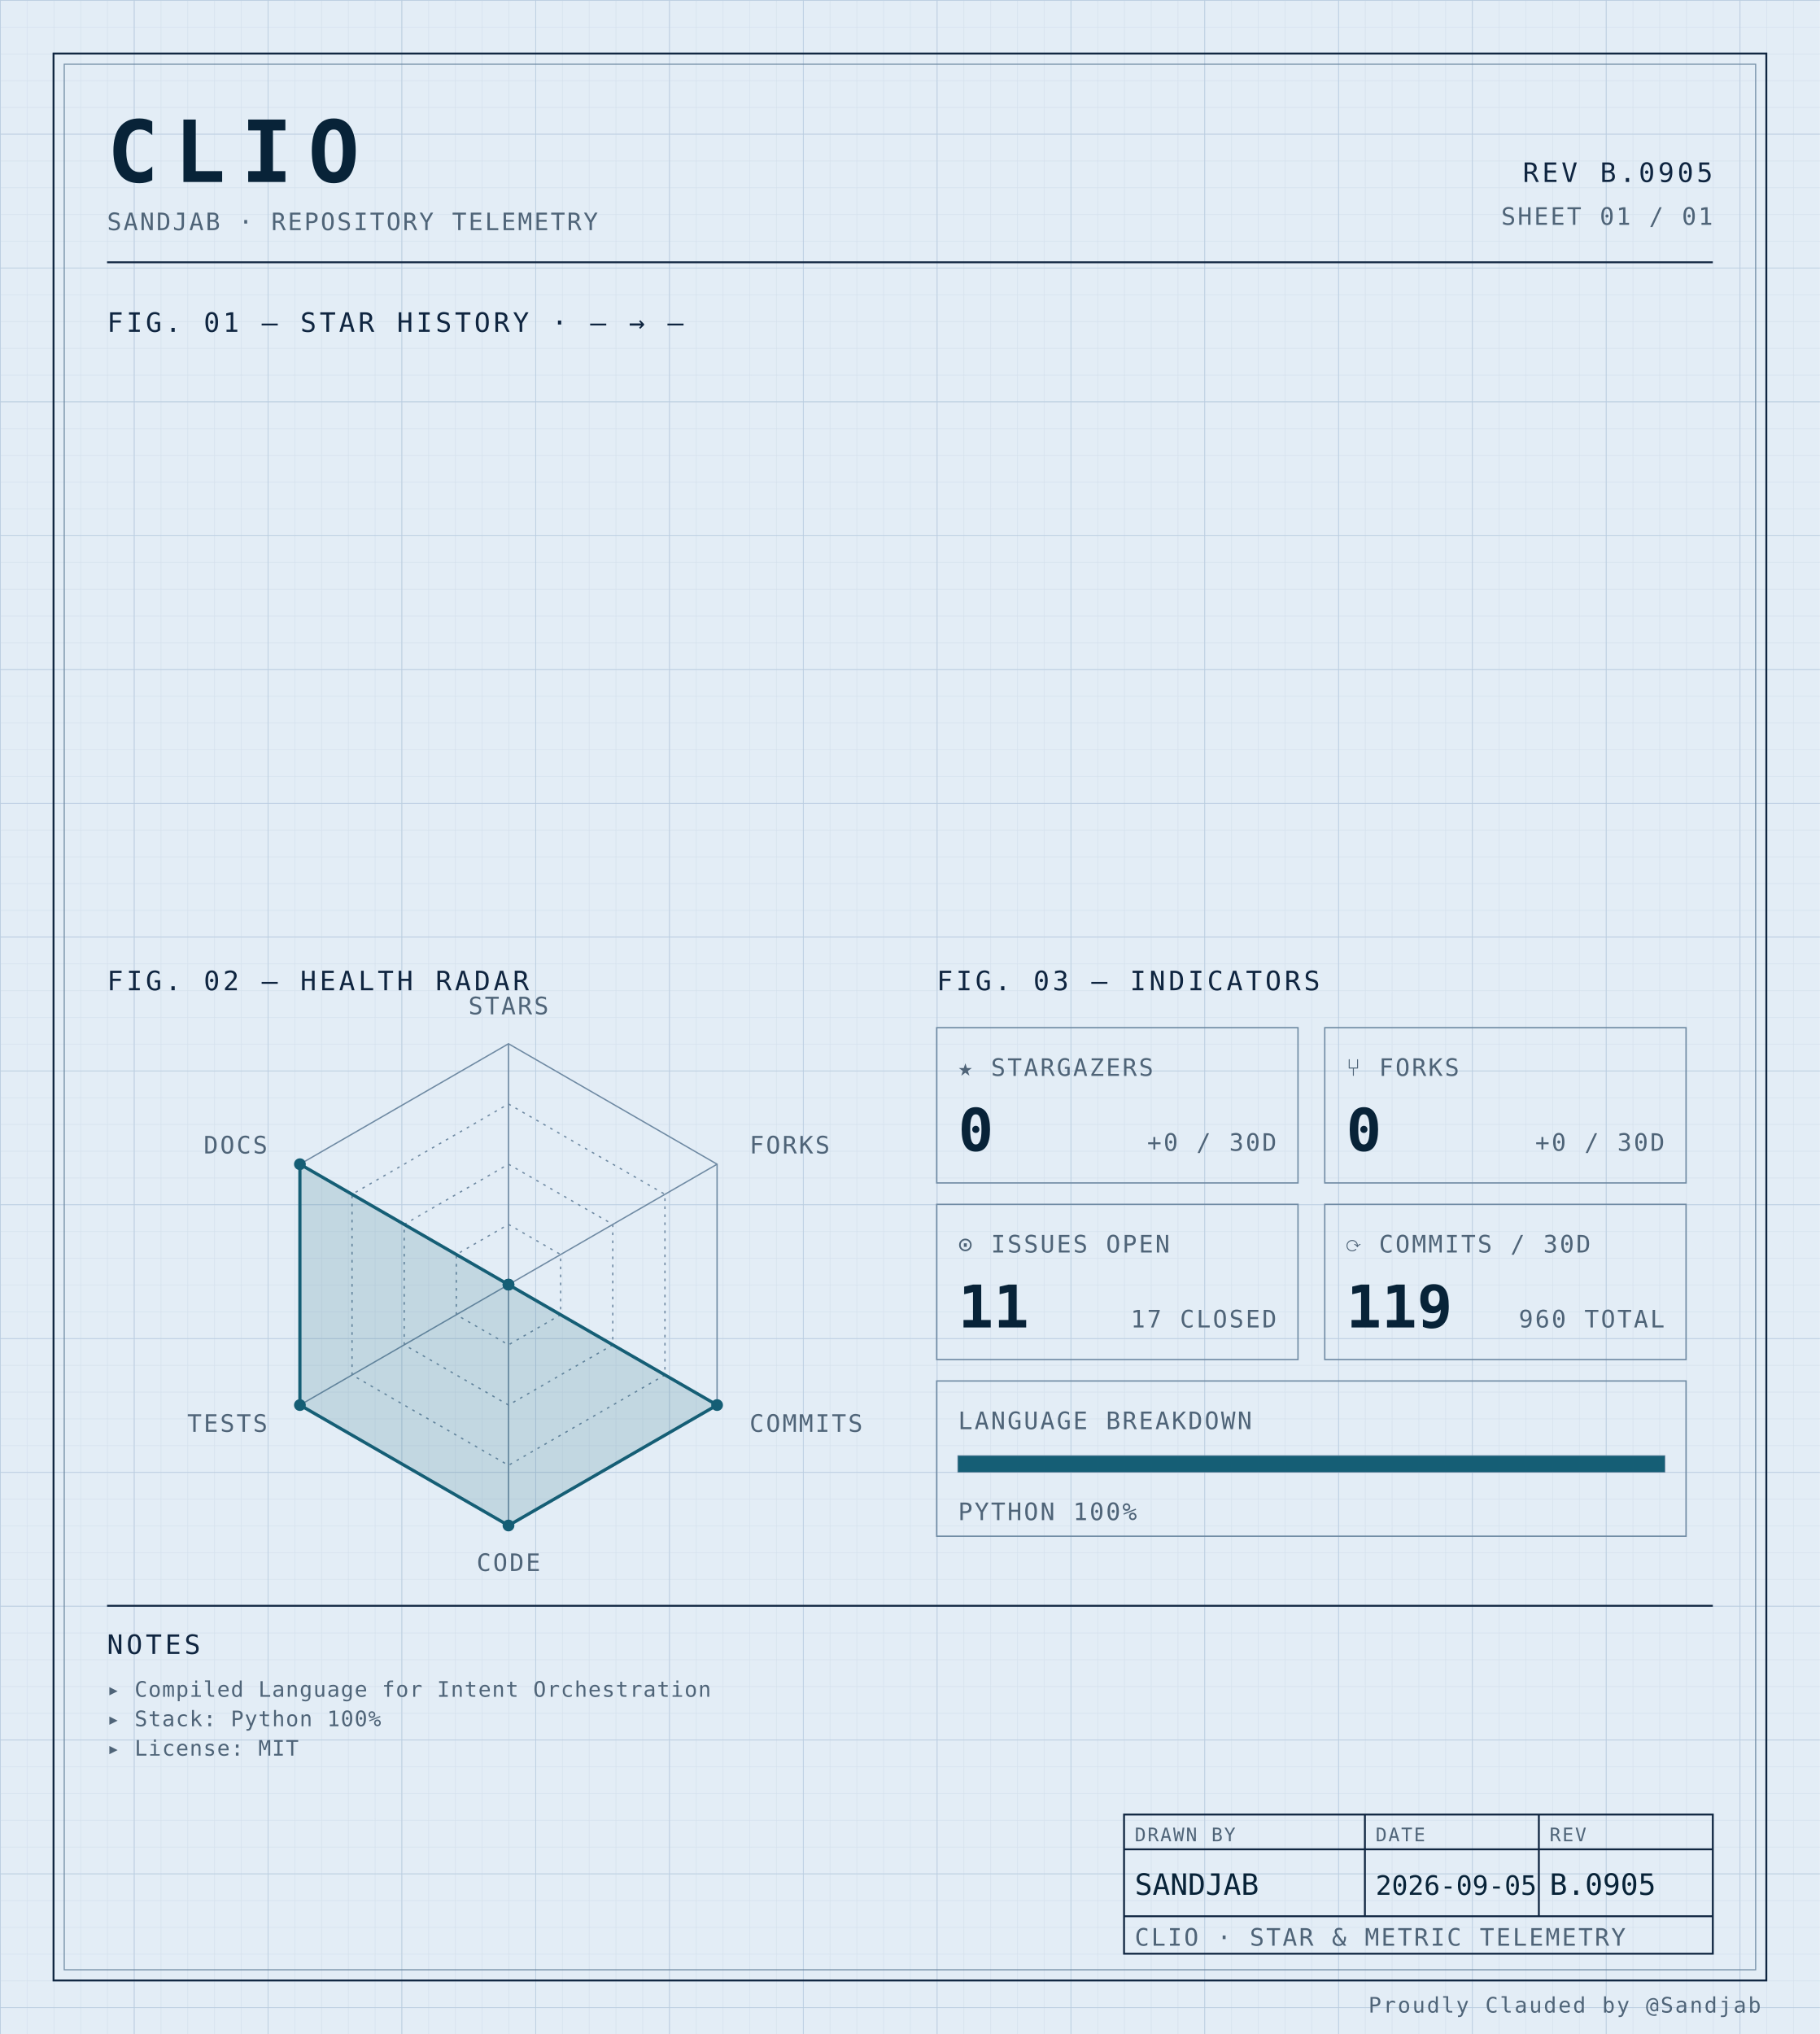
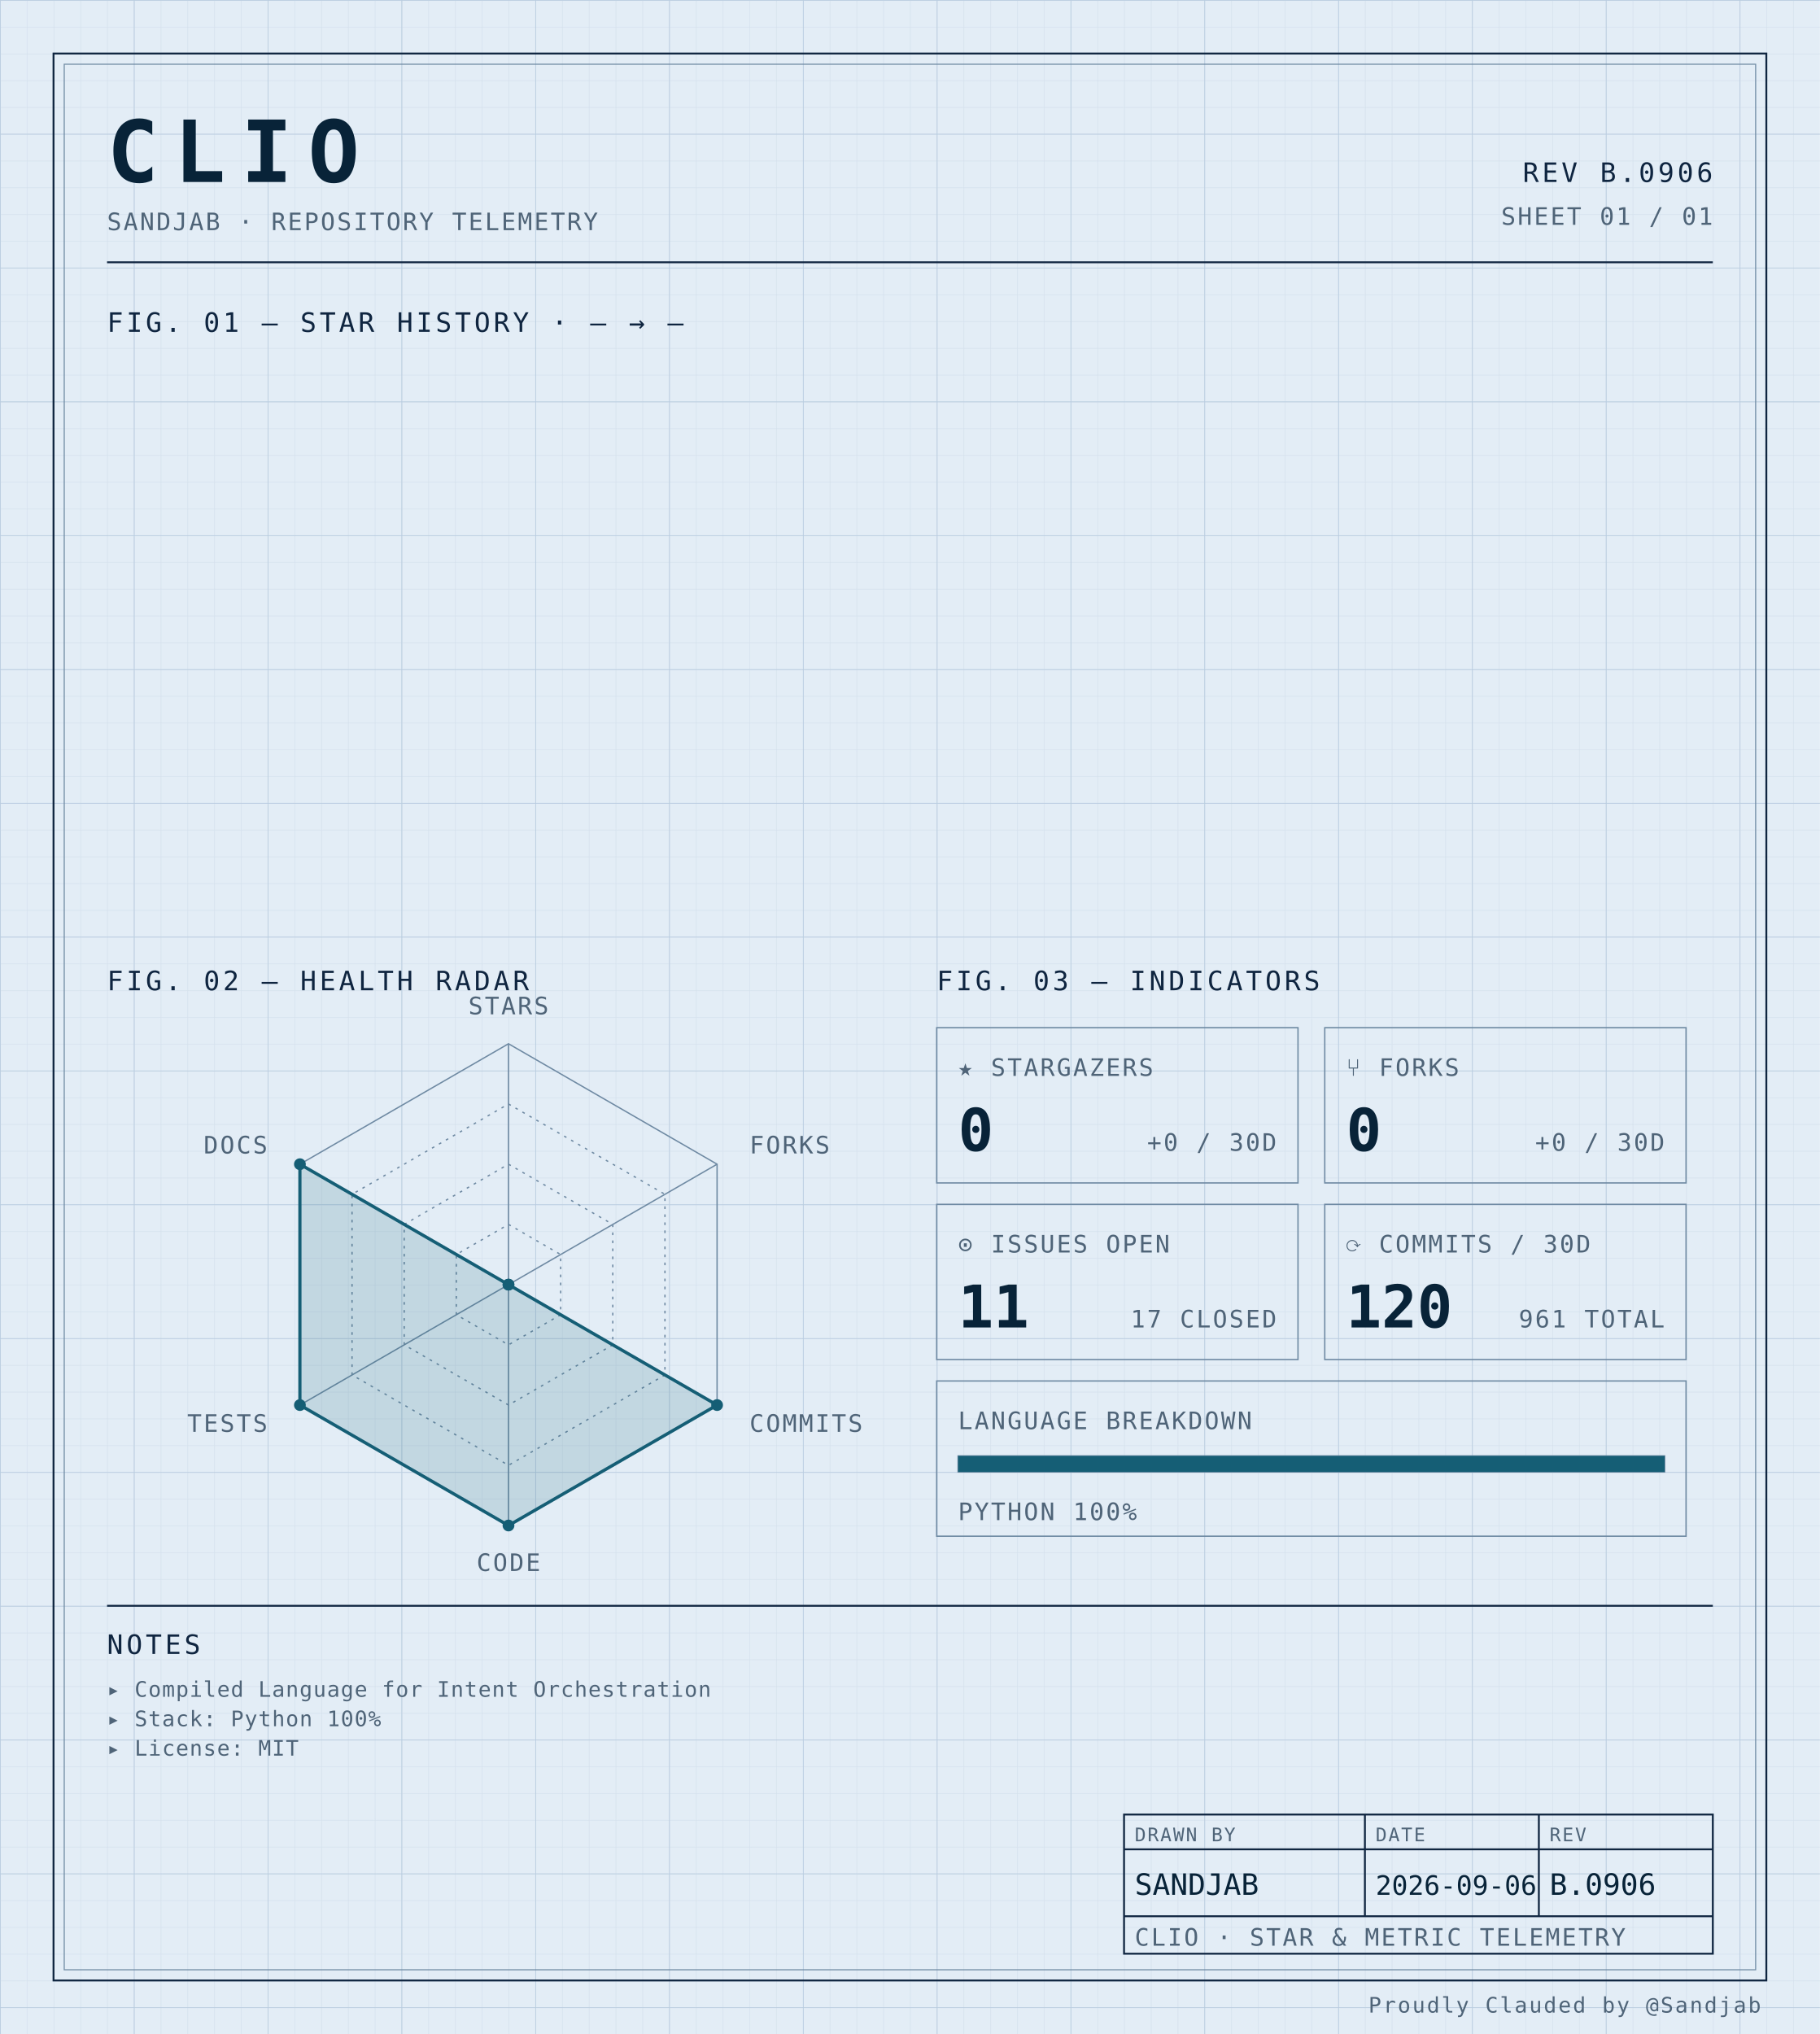
<svg xmlns="http://www.w3.org/2000/svg" width="100%" viewBox="0 0 680 760" role="img">
  <defs>
    <pattern id="grid-fine" width="10" height="10" patternUnits="userSpaceOnUse">
      <path d="M10 0H0V10" fill="none" stroke="#d4e0ec" stroke-width="0.4" />
    </pattern>
    <pattern id="grid-major" width="50" height="50" patternUnits="userSpaceOnUse">
      <path d="M50 0H0V50" fill="none" stroke="#b8cce0" stroke-width="0.5" />
    </pattern>
  </defs>
  <rect x="0" y="0" width="680" height="760" fill="#e3edf6" />
  <rect x="0" y="0" width="680" height="760" fill="url(#grid-fine)" />
  <rect x="0" y="0" width="680" height="760" fill="url(#grid-major)" />
  <rect x="20" y="20" width="640" height="720" fill="none" stroke="#0f2540" stroke-width="0.7" />
  <rect x="24" y="24" width="632" height="712" fill="none" stroke="#6f8aa3" stroke-width="0.4" />
  <text x="40" y="68" font-family="ui-monospace, 'SF Mono', 'JetBrains Mono', 'Cascadia Code', Consolas, monospace" font-size="32" font-weight="700" fill="#082338" text-anchor="start" letter-spacing="0.18em">CLIO</text>
  <text x="40" y="86" font-family="ui-monospace, 'SF Mono', 'JetBrains Mono', 'Cascadia Code', Consolas, monospace" font-size="9" font-weight="400" fill="#4f6478" text-anchor="start" letter-spacing="0.08em">SANDJAB · REPOSITORY TELEMETRY</text>
-   <text x="640" y="68" font-family="ui-monospace, 'SF Mono', 'JetBrains Mono', 'Cascadia Code', Consolas, monospace" font-size="10" font-weight="400" fill="#0f2540" text-anchor="end" letter-spacing="0.12em">REV B.0905</text>
+   <text x="640" y="68" font-family="ui-monospace, 'SF Mono', 'JetBrains Mono', 'Cascadia Code', Consolas, monospace" font-size="10" font-weight="400" fill="#0f2540" text-anchor="end" letter-spacing="0.12em">REV B.0906</text>
  <text x="640" y="84" font-family="ui-monospace, 'SF Mono', 'JetBrains Mono', 'Cascadia Code', Consolas, monospace" font-size="9" font-weight="400" fill="#4f6478" text-anchor="end" letter-spacing="0.08em">SHEET 01 / 01</text>
  <line x1="40" y1="98" x2="640" y2="98" stroke="#0f2540" stroke-width="0.7" />
  <text x="40" y="124" font-family="ui-monospace, 'SF Mono', 'JetBrains Mono', 'Cascadia Code', Consolas, monospace" font-size="10" font-weight="400" fill="#0f2540" text-anchor="start" letter-spacing="0.12em">FIG. 01 — STAR HISTORY · — → —</text>
  <text x="40" y="370" font-family="ui-monospace, 'SF Mono', 'JetBrains Mono', 'Cascadia Code', Consolas, monospace" font-size="10" font-weight="400" fill="#0f2540" text-anchor="start" letter-spacing="0.12em">FIG. 02 — HEALTH RADAR</text>
  <g transform="translate(190 480)">
    <polygon points="0.00,-90.00 77.94,-45.00 77.94,45.00 0.00,90.00 -77.94,45.00 -77.94,-45.00" fill="none" stroke="#6f8aa3" stroke-width="0.5" />
    <polygon points="0.00,-67.50 58.46,-33.75 58.46,33.75 0.00,67.50 -58.46,33.75 -58.46,-33.75" fill="none" stroke="#6f8aa3" stroke-width="0.5" stroke-dasharray="1,2" />
    <polygon points="0.00,-45.00 38.97,-22.50 38.97,22.50 0.00,45.00 -38.97,22.50 -38.97,-22.50" fill="none" stroke="#6f8aa3" stroke-width="0.5" stroke-dasharray="1,2" />
    <polygon points="0.00,-22.50 19.49,-11.25 19.49,11.25 0.00,22.50 -19.49,11.25 -19.49,-11.25" fill="none" stroke="#6f8aa3" stroke-width="0.5" stroke-dasharray="1,2" />
    <line x1="0" y1="0" x2="0.00" y2="-90.00" stroke="#6f8aa3" stroke-width="0.5" />
    <line x1="0" y1="0" x2="77.94" y2="-45.00" stroke="#6f8aa3" stroke-width="0.5" />
    <line x1="0" y1="0" x2="77.94" y2="45.00" stroke="#6f8aa3" stroke-width="0.5" />
    <line x1="0" y1="0" x2="0.00" y2="90.00" stroke="#6f8aa3" stroke-width="0.5" />
    <line x1="0" y1="0" x2="-77.94" y2="45.00" stroke="#6f8aa3" stroke-width="0.5" />
    <line x1="0" y1="0" x2="-77.94" y2="-45.00" stroke="#6f8aa3" stroke-width="0.5" />
    <polygon points="0.00,0.00 0.00,0.00 77.94,45.00 0.00,90.00 -77.94,45.00 -77.94,-45.00" fill="#155e75" fill-opacity="0.16" stroke="#155e75" stroke-width="1.2" />
    <circle cx="0.00" cy="0.00" r="2.2" fill="#155e75" />
    <circle cx="0.00" cy="0.00" r="2.2" fill="#155e75" />
    <circle cx="77.94" cy="45.00" r="2.2" fill="#155e75" />
    <circle cx="0.00" cy="90.00" r="2.2" fill="#155e75" />
    <circle cx="-77.94" cy="45.00" r="2.2" fill="#155e75" />
    <circle cx="-77.94" cy="-45.00" r="2.2" fill="#155e75" />
    <text x="6.3681633555662356e-15" y="-101" font-family="ui-monospace, 'SF Mono', 'JetBrains Mono', 'Cascadia Code', Consolas, monospace" font-size="9" font-weight="400" fill="#4f6478" text-anchor="middle" letter-spacing="0.08em">STARS</text>
    <text x="90.067" y="-49" font-family="ui-monospace, 'SF Mono', 'JetBrains Mono', 'Cascadia Code', Consolas, monospace" font-size="9" font-weight="400" fill="#4f6478" text-anchor="start" letter-spacing="0.08em">FORKS</text>
    <text x="90.067" y="55" font-family="ui-monospace, 'SF Mono', 'JetBrains Mono', 'Cascadia Code', Consolas, monospace" font-size="9" font-weight="400" fill="#4f6478" text-anchor="start" letter-spacing="0.08em">COMMITS</text>
    <text x="6.3681633555662356e-15" y="107" font-family="ui-monospace, 'SF Mono', 'JetBrains Mono', 'Cascadia Code', Consolas, monospace" font-size="9" font-weight="400" fill="#4f6478" text-anchor="middle" letter-spacing="0.08em">CODE</text>
    <text x="-90.067" y="55" font-family="ui-monospace, 'SF Mono', 'JetBrains Mono', 'Cascadia Code', Consolas, monospace" font-size="9" font-weight="400" fill="#4f6478" text-anchor="end" letter-spacing="0.08em">TESTS</text>
    <text x="-90.067" y="-49" font-family="ui-monospace, 'SF Mono', 'JetBrains Mono', 'Cascadia Code', Consolas, monospace" font-size="9" font-weight="400" fill="#4f6478" text-anchor="end" letter-spacing="0.08em">DOCS</text>
  </g>
  <text x="350" y="370" font-family="ui-monospace, 'SF Mono', 'JetBrains Mono', 'Cascadia Code', Consolas, monospace" font-size="10" font-weight="400" fill="#0f2540" text-anchor="start" letter-spacing="0.12em">FIG. 03 — INDICATORS</text>
  <rect x="350" y="384" width="135" height="58" fill="none" stroke="#6f8aa3" stroke-width="0.5" />
  <text x="358" y="402" font-family="ui-monospace, 'SF Mono', 'JetBrains Mono', 'Cascadia Code', Consolas, monospace" font-size="9" font-weight="400" fill="#4f6478" text-anchor="start" letter-spacing="0.08em">★ STARGAZERS</text>
  <text x="358" y="430" font-family="ui-monospace, 'SF Mono', 'JetBrains Mono', 'Cascadia Code', Consolas, monospace" font-size="22" font-weight="700" fill="#082338" text-anchor="start" letter-spacing="normal">0</text>
  <text x="477" y="430" font-family="ui-monospace, 'SF Mono', 'JetBrains Mono', 'Cascadia Code', Consolas, monospace" font-size="9" font-weight="400" fill="#4f6478" text-anchor="end" letter-spacing="0.08em">+0 / 30D</text>
  <rect x="495" y="384" width="135" height="58" fill="none" stroke="#6f8aa3" stroke-width="0.5" />
  <text x="503" y="402" font-family="ui-monospace, 'SF Mono', 'JetBrains Mono', 'Cascadia Code', Consolas, monospace" font-size="9" font-weight="400" fill="#4f6478" text-anchor="start" letter-spacing="0.08em">⑂ FORKS</text>
  <text x="503" y="430" font-family="ui-monospace, 'SF Mono', 'JetBrains Mono', 'Cascadia Code', Consolas, monospace" font-size="22" font-weight="700" fill="#082338" text-anchor="start" letter-spacing="normal">0</text>
  <text x="622" y="430" font-family="ui-monospace, 'SF Mono', 'JetBrains Mono', 'Cascadia Code', Consolas, monospace" font-size="9" font-weight="400" fill="#4f6478" text-anchor="end" letter-spacing="0.08em">+0 / 30D</text>
  <rect x="350" y="450" width="135" height="58" fill="none" stroke="#6f8aa3" stroke-width="0.5" />
  <text x="358" y="468" font-family="ui-monospace, 'SF Mono', 'JetBrains Mono', 'Cascadia Code', Consolas, monospace" font-size="9" font-weight="400" fill="#4f6478" text-anchor="start" letter-spacing="0.08em">⊙ ISSUES OPEN</text>
  <text x="358" y="496" font-family="ui-monospace, 'SF Mono', 'JetBrains Mono', 'Cascadia Code', Consolas, monospace" font-size="22" font-weight="700" fill="#082338" text-anchor="start" letter-spacing="normal">11</text>
  <text x="477" y="496" font-family="ui-monospace, 'SF Mono', 'JetBrains Mono', 'Cascadia Code', Consolas, monospace" font-size="9" font-weight="400" fill="#4f6478" text-anchor="end" letter-spacing="0.08em">17 CLOSED</text>
  <rect x="495" y="450" width="135" height="58" fill="none" stroke="#6f8aa3" stroke-width="0.5" />
  <text x="503" y="468" font-family="ui-monospace, 'SF Mono', 'JetBrains Mono', 'Cascadia Code', Consolas, monospace" font-size="9" font-weight="400" fill="#4f6478" text-anchor="start" letter-spacing="0.08em">⟳ COMMITS / 30D</text>
-   <text x="503" y="496" font-family="ui-monospace, 'SF Mono', 'JetBrains Mono', 'Cascadia Code', Consolas, monospace" font-size="22" font-weight="700" fill="#082338" text-anchor="start" letter-spacing="normal">119</text>
-   <text x="622" y="496" font-family="ui-monospace, 'SF Mono', 'JetBrains Mono', 'Cascadia Code', Consolas, monospace" font-size="9" font-weight="400" fill="#4f6478" text-anchor="end" letter-spacing="0.08em">960 TOTAL</text>
+   <text x="503" y="496" font-family="ui-monospace, 'SF Mono', 'JetBrains Mono', 'Cascadia Code', Consolas, monospace" font-size="22" font-weight="700" fill="#082338" text-anchor="start" letter-spacing="normal">120</text>
+   <text x="622" y="496" font-family="ui-monospace, 'SF Mono', 'JetBrains Mono', 'Cascadia Code', Consolas, monospace" font-size="9" font-weight="400" fill="#4f6478" text-anchor="end" letter-spacing="0.08em">961 TOTAL</text>
  <rect x="350" y="516" width="280" height="58" fill="none" stroke="#6f8aa3" stroke-width="0.5" />
  <text x="358" y="534" font-family="ui-monospace, 'SF Mono', 'JetBrains Mono', 'Cascadia Code', Consolas, monospace" font-size="9" font-weight="400" fill="#4f6478" text-anchor="start" letter-spacing="0.08em">LANGUAGE BREAKDOWN</text>
  <rect x="358" y="544" width="264" height="6" fill="none" stroke="#6f8aa3" stroke-width="0.5" />
  <rect x="358" y="544" width="264.00" height="6" fill="#155e75" />
  <text x="358" y="568" font-family="ui-monospace, 'SF Mono', 'JetBrains Mono', 'Cascadia Code', Consolas, monospace" font-size="9" font-weight="400" fill="#4f6478" text-anchor="start" letter-spacing="0.08em">PYTHON 100%</text>
  <line x1="40" y1="600" x2="640" y2="600" stroke="#0f2540" stroke-width="0.7" />
  <text x="40" y="618" font-family="ui-monospace, 'SF Mono', 'JetBrains Mono', 'Cascadia Code', Consolas, monospace" font-size="10" font-weight="400" fill="#0f2540" text-anchor="start" letter-spacing="0.12em">NOTES</text>
  <text x="40" y="634" font-family="ui-monospace, 'SF Mono', 'JetBrains Mono', 'Cascadia Code', Consolas, monospace" font-size="8" font-weight="400" fill="#4f6478" text-anchor="start" letter-spacing="0.04em">▸ Compiled Language for Intent Orchestration</text>
  <text x="40" y="645" font-family="ui-monospace, 'SF Mono', 'JetBrains Mono', 'Cascadia Code', Consolas, monospace" font-size="8" font-weight="400" fill="#4f6478" text-anchor="start" letter-spacing="0.04em">▸ Stack: Python 100%</text>
  <text x="40" y="656" font-family="ui-monospace, 'SF Mono', 'JetBrains Mono', 'Cascadia Code', Consolas, monospace" font-size="8" font-weight="400" fill="#4f6478" text-anchor="start" letter-spacing="0.04em">▸ License: MIT</text>
  <rect x="420" y="678" width="220" height="52" fill="none" stroke="#0f2540" stroke-width="0.7" />
  <line x1="420" y1="691" x2="640" y2="691" stroke="#0f2540" stroke-width="0.7" />
  <line x1="420" y1="716" x2="640" y2="716" stroke="#0f2540" stroke-width="0.7" />
  <line x1="510" y1="678" x2="510" y2="716" stroke="#0f2540" stroke-width="0.7" />
  <line x1="575" y1="678" x2="575" y2="716" stroke="#0f2540" stroke-width="0.7" />
  <text x="424" y="688" font-family="ui-monospace, 'SF Mono', 'JetBrains Mono', 'Cascadia Code', Consolas, monospace" font-size="7" font-weight="400" fill="#4f6478" text-anchor="start" letter-spacing="0.08em">DRAWN BY</text>
  <text x="514" y="688" font-family="ui-monospace, 'SF Mono', 'JetBrains Mono', 'Cascadia Code', Consolas, monospace" font-size="7" font-weight="400" fill="#4f6478" text-anchor="start" letter-spacing="0.08em">DATE</text>
  <text x="579" y="688" font-family="ui-monospace, 'SF Mono', 'JetBrains Mono', 'Cascadia Code', Consolas, monospace" font-size="7" font-weight="400" fill="#4f6478" text-anchor="start" letter-spacing="0.08em">REV</text>
  <text x="424" y="708" font-family="ui-monospace, 'SF Mono', 'JetBrains Mono', 'Cascadia Code', Consolas, monospace" font-size="11" font-weight="400" fill="#082338" text-anchor="start" letter-spacing="normal">SANDJAB</text>
-   <text x="514" y="708" font-family="ui-monospace, 'SF Mono', 'JetBrains Mono', 'Cascadia Code', Consolas, monospace" font-size="10" font-weight="400" fill="#082338" text-anchor="start" letter-spacing="normal">2026-09-05</text>
-   <text x="579" y="708" font-family="ui-monospace, 'SF Mono', 'JetBrains Mono', 'Cascadia Code', Consolas, monospace" font-size="11" font-weight="400" fill="#082338" text-anchor="start" letter-spacing="normal">B.0905</text>
+   <text x="514" y="708" font-family="ui-monospace, 'SF Mono', 'JetBrains Mono', 'Cascadia Code', Consolas, monospace" font-size="10" font-weight="400" fill="#082338" text-anchor="start" letter-spacing="normal">2026-09-06</text>
+   <text x="579" y="708" font-family="ui-monospace, 'SF Mono', 'JetBrains Mono', 'Cascadia Code', Consolas, monospace" font-size="11" font-weight="400" fill="#082338" text-anchor="start" letter-spacing="normal">B.0906</text>
  <text x="424" y="727" font-family="ui-monospace, 'SF Mono', 'JetBrains Mono', 'Cascadia Code', Consolas, monospace" font-size="9" font-weight="400" fill="#4f6478" text-anchor="start" letter-spacing="0.08em">CLIO · STAR &amp; METRIC TELEMETRY</text>
  <text x="658" y="752" font-family="ui-monospace, 'SF Mono', 'JetBrains Mono', 'Cascadia Code', Consolas, monospace" font-size="8" font-weight="400" fill="#4f6478" text-anchor="end" letter-spacing="0.08em">Proudly Clauded by @Sandjab</text>
</svg>
